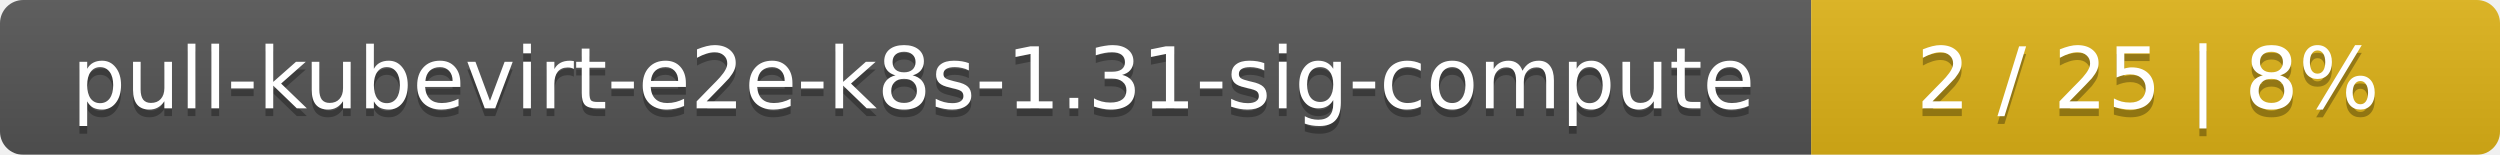
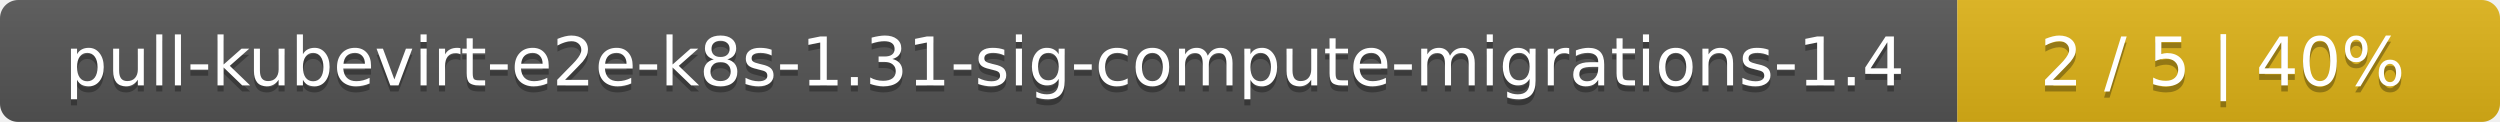
- <svg xmlns="http://www.w3.org/2000/svg" width="323" height="20">
+ <svg xmlns="http://www.w3.org/2000/svg" width="410" height="20">
  <linearGradient id="smooth" x2="0" y2="100%">
    <stop offset="0" stop-color="#bbb" stop-opacity=".1" />
    <stop offset="1" stop-opacity=".1" />
  </linearGradient>
  <mask id="round">
-     <rect width="323" height="20" rx="3" fill="#fff" />
+     <rect width="410" height="20" rx="3" fill="#fff" />
  </mask>
  <g mask="url(#round)">
-     <rect width="234" height="20" fill="#555" />
-     <rect x="234" width="89" height="20" fill="#dfb317" />
-     <rect width="323" height="20" fill="url(#smooth)" />
+     <rect width="321" height="20" fill="#555" />
+     <rect x="321" width="89" height="20" fill="#dfb317" />
+     <rect width="410" height="20" fill="url(#smooth)" />
  </g>
  <g fill="#fff" text-anchor="middle" font-family="DejaVu Sans,Verdana,Geneva,sans-serif" font-size="11">
-     <text x="118" y="15" fill="#010101" fill-opacity=".3">pull-kubevirt-e2e-k8s-1.31-sig-compute</text>
-     <text x="118" y="14">pull-kubevirt-e2e-k8s-1.31-sig-compute</text>
-     <text x="277.5" y="15" fill="#010101" fill-opacity=".3">2 / 25    |    8%</text>
-     <text x="277.5" y="14">2 / 25    |    8%</text>
+     <text x="161.5" y="15" fill="#010101" fill-opacity=".3">pull-kubevirt-e2e-k8s-1.31-sig-compute-migrations-1.4</text>
+     <text x="161.5" y="14">pull-kubevirt-e2e-k8s-1.31-sig-compute-migrations-1.4</text>
+     <text x="364.5" y="15" fill="#010101" fill-opacity=".3">2 / 5    |    40%</text>
+     <text x="364.5" y="14">2 / 5    |    40%</text>
  </g>
</svg>
